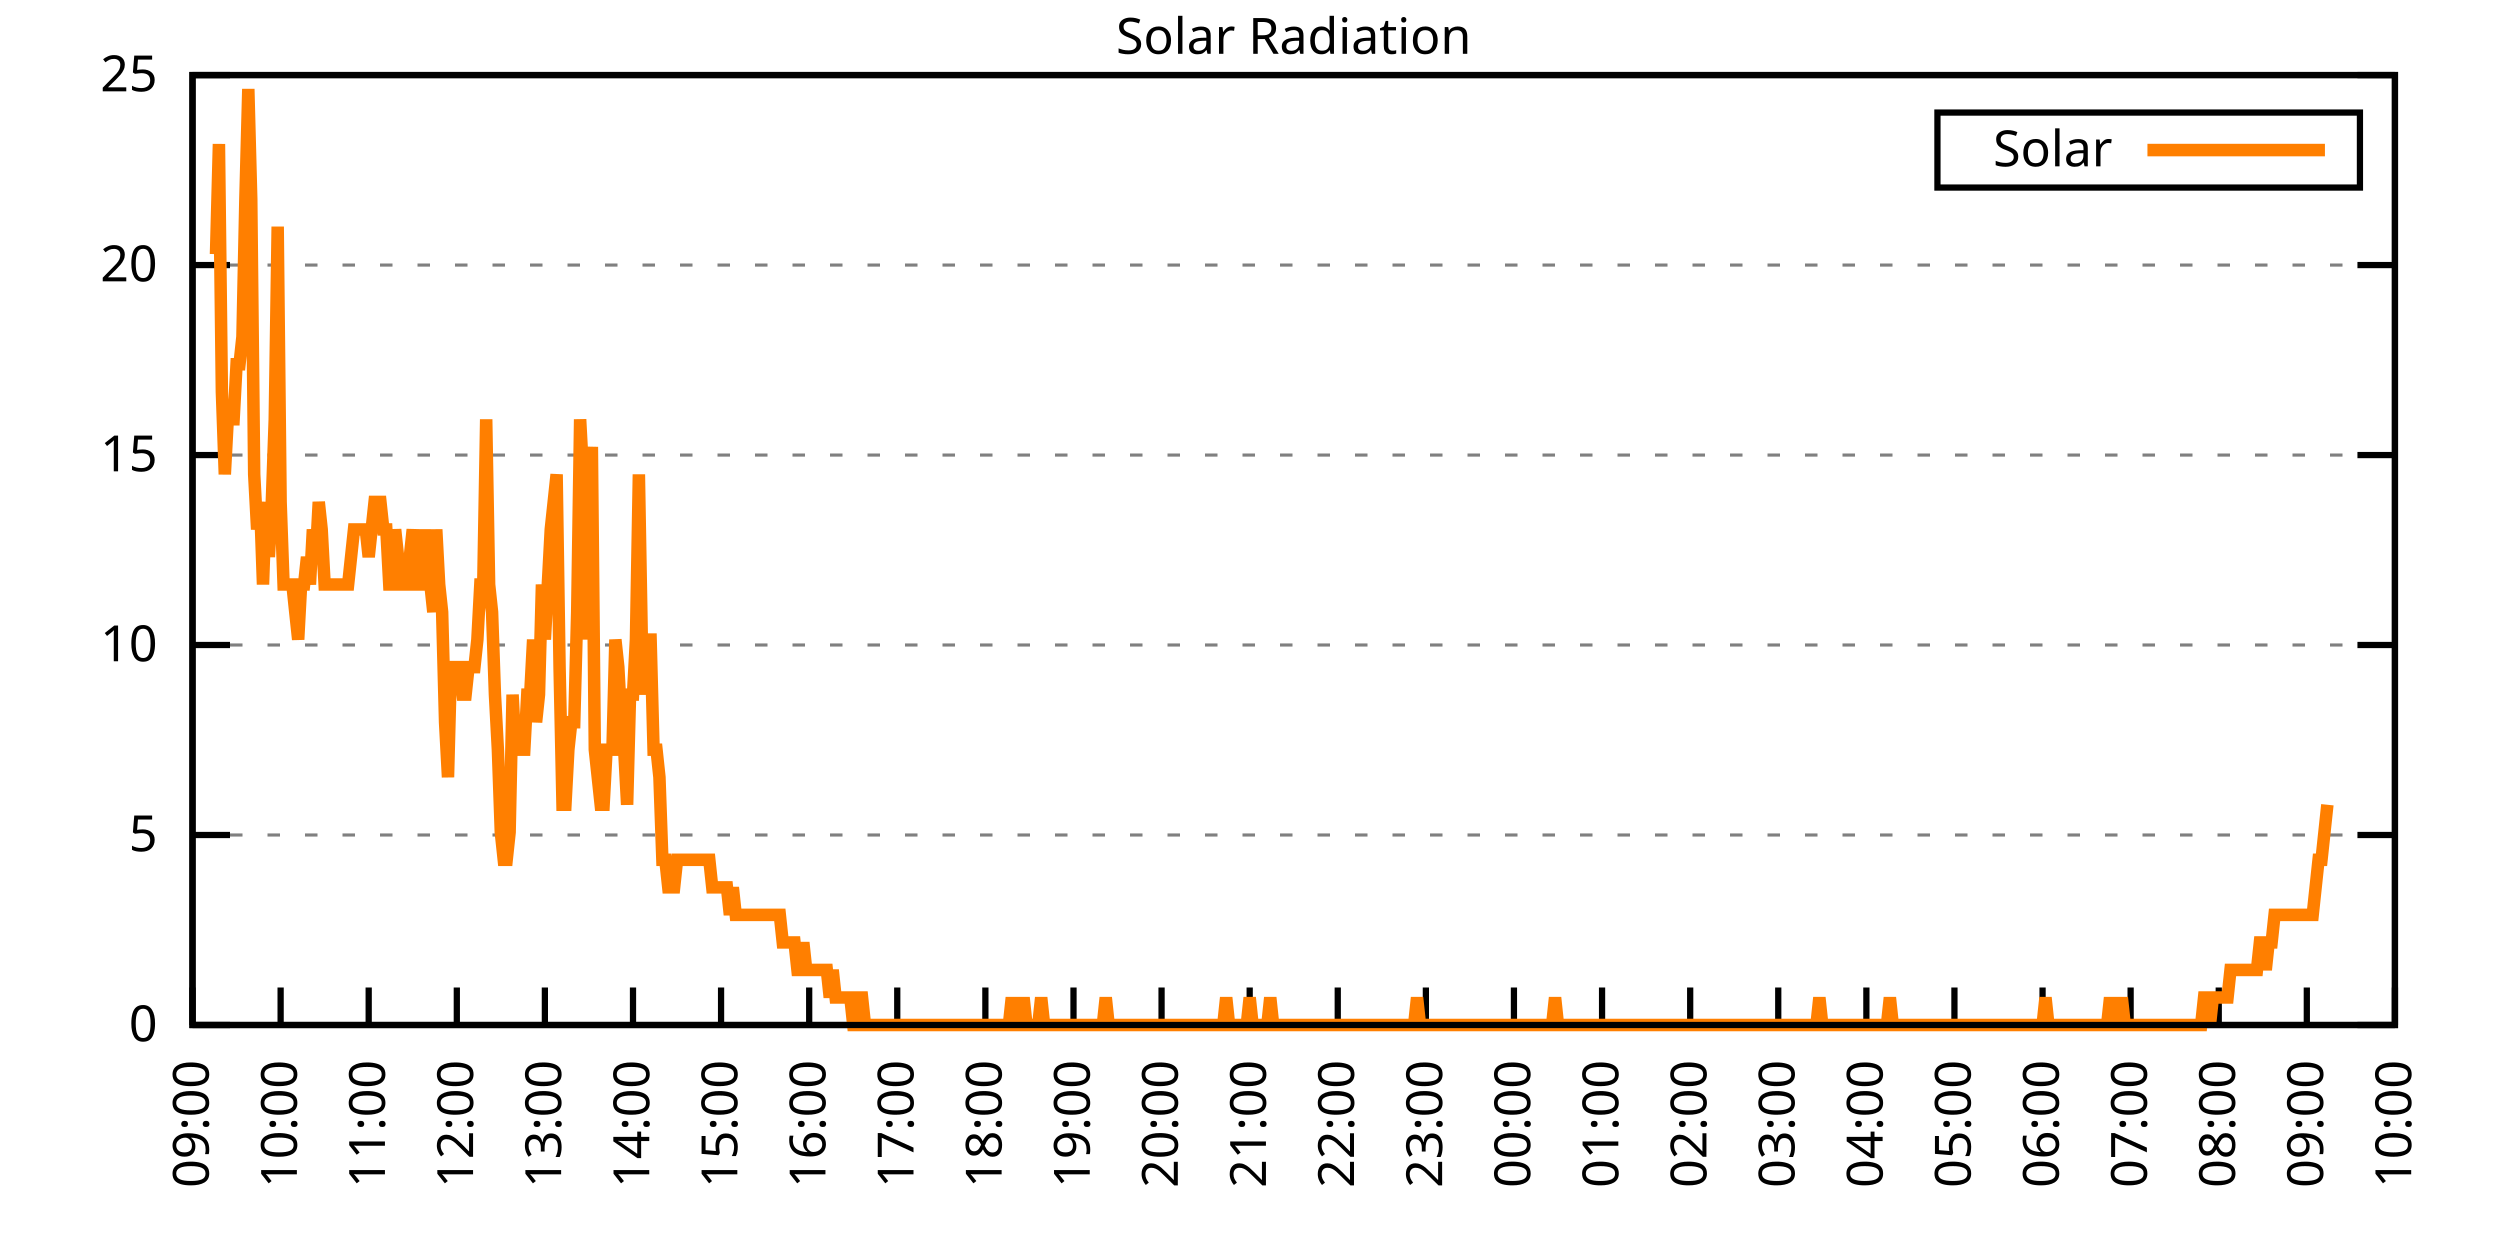
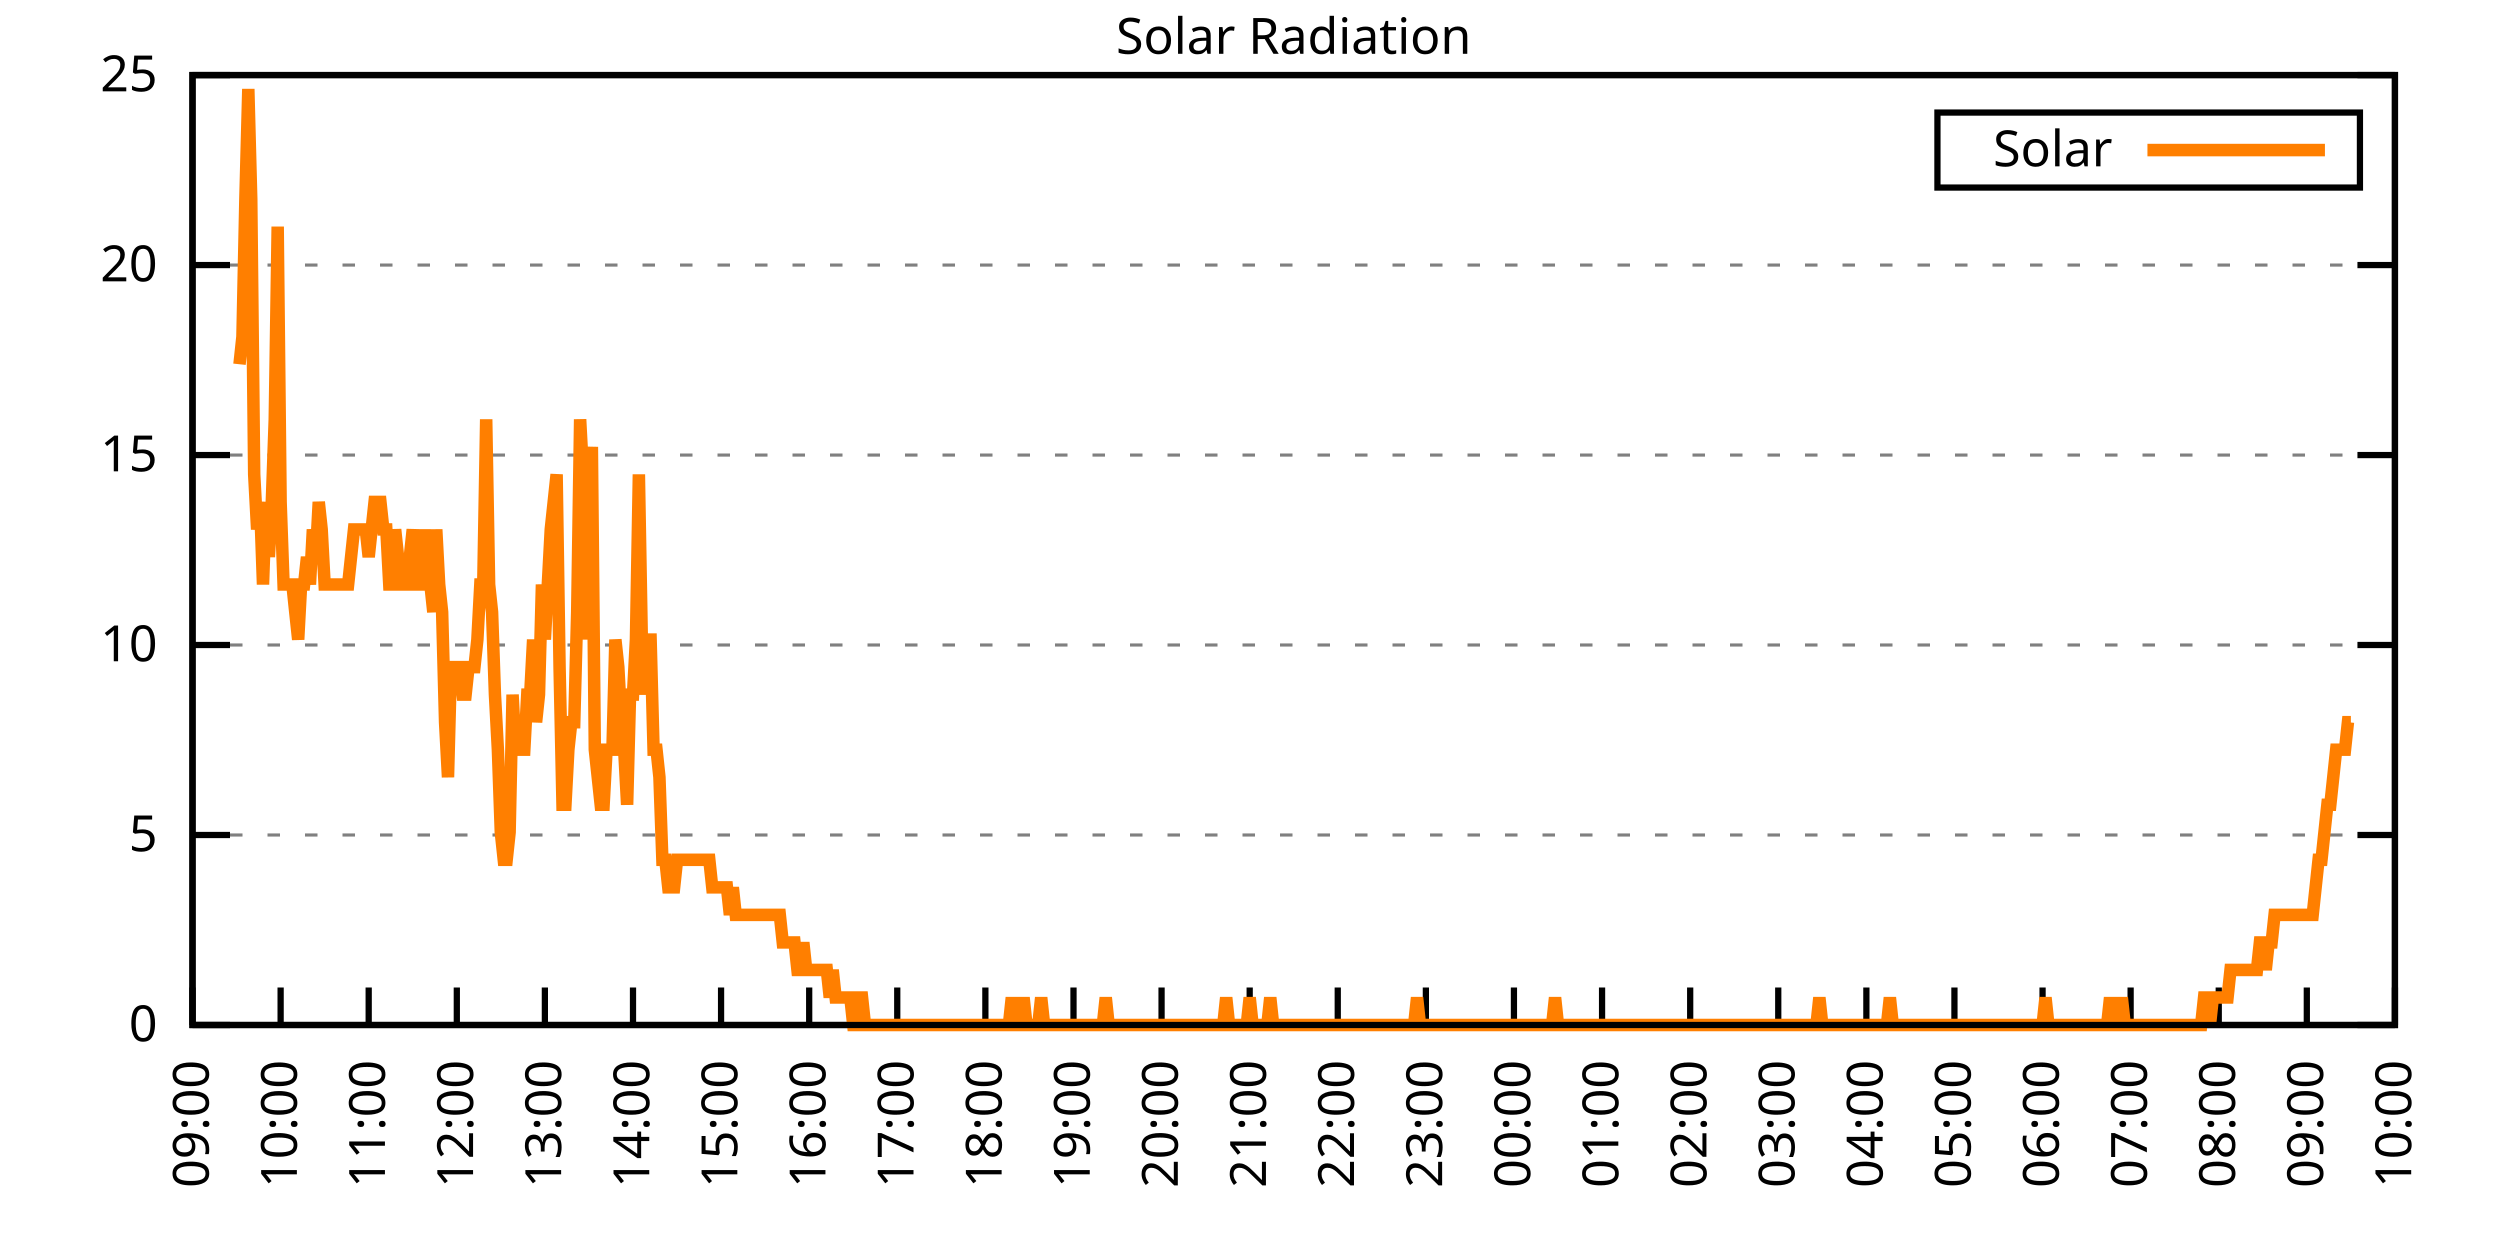
<svg xmlns="http://www.w3.org/2000/svg" xmlns:xlink="http://www.w3.org/1999/xlink" width="400" height="200" viewBox="0 0 400 200">
  <g id="gnuplot_canvas">
    <rect x="0" y="0" width="400" height="200" fill="none" />
    <defs>
      <circle id="gpDot" r="0.5" stroke-width="0.5" stroke="currentColor" />
      <path id="gpPt0" stroke-width="0.333" stroke="currentColor" d="M-1,0 h2 M0,-1 v2" />
      <path id="gpPt1" stroke-width="0.333" stroke="currentColor" d="M-1,-1 L1,1 M1,-1 L-1,1" />
      <path id="gpPt2" stroke-width="0.333" stroke="currentColor" d="M-1,0 L1,0 M0,-1 L0,1 M-1,-1 L1,1 M-1,1 L1,-1" />
      <rect id="gpPt3" stroke-width="0.333" stroke="currentColor" x="-1" y="-1" width="2" height="2" />
      <rect id="gpPt4" stroke-width="0.333" stroke="currentColor" fill="currentColor" x="-1" y="-1" width="2" height="2" />
      <circle id="gpPt5" stroke-width="0.333" stroke="currentColor" cx="0" cy="0" r="1" />
      <use xlink:href="#gpPt5" id="gpPt6" fill="currentColor" stroke="none" />
      <path id="gpPt7" stroke-width="0.333" stroke="currentColor" d="M0,-1.33 L-1.33,0.67 L1.33,0.67 z" />
      <use xlink:href="#gpPt7" id="gpPt8" fill="currentColor" stroke="none" />
      <use xlink:href="#gpPt7" id="gpPt9" stroke="currentColor" transform="rotate(180)" />
      <use xlink:href="#gpPt9" id="gpPt10" fill="currentColor" stroke="none" />
      <use xlink:href="#gpPt3" id="gpPt11" stroke="currentColor" transform="rotate(45)" />
      <use xlink:href="#gpPt11" id="gpPt12" fill="currentColor" stroke="none" />
      <path id="gpPt13" stroke-width="0.333" stroke="currentColor" d="M0,1.330 L1.265,0.411 L0.782,-1.067 L-0.782,-1.076 L-1.265,0.411 z" />
      <use xlink:href="#gpPt13" id="gpPt14" fill="currentColor" stroke="none" />
      <filter id="textbox" filterUnits="objectBoundingBox" x="0" y="0" height="1" width="1">
        <feFlood flood-color="white" flood-opacity="1" result="bgnd" />
        <feComposite in="SourceGraphic" in2="bgnd" operator="atop" />
      </filter>
      <filter id="greybox" filterUnits="objectBoundingBox" x="0" y="0" height="1" width="1">
        <feFlood flood-color="lightgrey" flood-opacity="1" result="grey" />
        <feComposite in="SourceGraphic" in2="grey" operator="atop" />
      </filter>
    </defs>
    <g fill="none" color="white" stroke="currentColor" stroke-width="1.00" stroke-linecap="butt" stroke-linejoin="miter">
</g>
    <g fill="none" color="black" stroke="currentColor" stroke-width="1.00" stroke-linecap="butt" stroke-linejoin="miter">
      <g stroke="none" shape-rendering="crispEdges">
        <polygon fill="rgb(255, 255, 255)" points="30.80,164.00 383.18,164.00 383.18,12.02 30.80,12.02 " />
      </g>
    </g>
    <g fill="none" color="black" stroke="currentColor" stroke-width="1.00" stroke-linecap="butt" stroke-linejoin="miter">
</g>
    <g fill="none" color="black" stroke="black" stroke-width="0.50" stroke-linecap="butt" stroke-linejoin="miter">
</g>
    <g fill="none" color="gray" stroke="currentColor" stroke-width="0.50" stroke-linecap="butt" stroke-linejoin="miter">
      <path stroke="gray" stroke-dasharray="2,4" class="gridline" d="M30.80,164.00 L383.19,164.00  " />
    </g>
    <g fill="none" color="gray" stroke="gray" stroke-width="1.00" stroke-linecap="butt" stroke-linejoin="miter">
</g>
    <g fill="none" color="black" stroke="currentColor" stroke-width="1.00" stroke-linecap="butt" stroke-linejoin="miter">
      <path stroke="black" d="M30.80,164.00 L36.80,164.00 M383.19,164.00 L377.19,164.00  " />
      <g transform="translate(25.20,166.60)" stroke="none" fill="black" font-family="Sans" font-size="8.00" text-anchor="end">
        <text>
          <tspan font-family="Sans"> 0</tspan>
        </text>
      </g>
    </g>
    <g fill="none" color="black" stroke="currentColor" stroke-width="1.00" stroke-linecap="butt" stroke-linejoin="miter">
</g>
    <g fill="none" color="black" stroke="black" stroke-width="0.50" stroke-linecap="butt" stroke-linejoin="miter">
</g>
    <g fill="none" color="gray" stroke="currentColor" stroke-width="0.50" stroke-linecap="butt" stroke-linejoin="miter">
      <path stroke="gray" stroke-dasharray="2,4" class="gridline" d="M30.80,133.60 L383.19,133.60  " />
    </g>
    <g fill="none" color="gray" stroke="gray" stroke-width="1.00" stroke-linecap="butt" stroke-linejoin="miter">
</g>
    <g fill="none" color="black" stroke="currentColor" stroke-width="1.00" stroke-linecap="butt" stroke-linejoin="miter">
      <path stroke="black" d="M30.80,133.60 L36.80,133.60 M383.19,133.60 L377.19,133.60  " />
      <g transform="translate(25.20,136.20)" stroke="none" fill="black" font-family="Sans" font-size="8.00" text-anchor="end">
        <text>
          <tspan font-family="Sans"> 5</tspan>
        </text>
      </g>
    </g>
    <g fill="none" color="black" stroke="currentColor" stroke-width="1.00" stroke-linecap="butt" stroke-linejoin="miter">
</g>
    <g fill="none" color="black" stroke="black" stroke-width="0.50" stroke-linecap="butt" stroke-linejoin="miter">
</g>
    <g fill="none" color="gray" stroke="currentColor" stroke-width="0.50" stroke-linecap="butt" stroke-linejoin="miter">
      <path stroke="gray" stroke-dasharray="2,4" class="gridline" d="M30.80,103.20 L383.19,103.20  " />
    </g>
    <g fill="none" color="gray" stroke="gray" stroke-width="1.00" stroke-linecap="butt" stroke-linejoin="miter">
</g>
    <g fill="none" color="black" stroke="currentColor" stroke-width="1.00" stroke-linecap="butt" stroke-linejoin="miter">
      <path stroke="black" d="M30.80,103.20 L36.80,103.20 M383.19,103.20 L377.19,103.20  " />
      <g transform="translate(25.20,105.80)" stroke="none" fill="black" font-family="Sans" font-size="8.00" text-anchor="end">
        <text>
          <tspan font-family="Sans"> 10</tspan>
        </text>
      </g>
    </g>
    <g fill="none" color="black" stroke="currentColor" stroke-width="1.00" stroke-linecap="butt" stroke-linejoin="miter">
</g>
    <g fill="none" color="black" stroke="black" stroke-width="0.50" stroke-linecap="butt" stroke-linejoin="miter">
</g>
    <g fill="none" color="gray" stroke="currentColor" stroke-width="0.50" stroke-linecap="butt" stroke-linejoin="miter">
      <path stroke="gray" stroke-dasharray="2,4" class="gridline" d="M30.80,72.81 L383.19,72.81  " />
    </g>
    <g fill="none" color="gray" stroke="gray" stroke-width="1.00" stroke-linecap="butt" stroke-linejoin="miter">
</g>
    <g fill="none" color="black" stroke="currentColor" stroke-width="1.00" stroke-linecap="butt" stroke-linejoin="miter">
      <path stroke="black" d="M30.80,72.81 L36.80,72.81 M383.19,72.81 L377.19,72.81  " />
      <g transform="translate(25.20,75.41)" stroke="none" fill="black" font-family="Sans" font-size="8.00" text-anchor="end">
        <text>
          <tspan font-family="Sans"> 15</tspan>
        </text>
      </g>
    </g>
    <g fill="none" color="black" stroke="currentColor" stroke-width="1.00" stroke-linecap="butt" stroke-linejoin="miter">
</g>
    <g fill="none" color="black" stroke="black" stroke-width="0.50" stroke-linecap="butt" stroke-linejoin="miter">
</g>
    <g fill="none" color="gray" stroke="currentColor" stroke-width="0.50" stroke-linecap="butt" stroke-linejoin="miter">
      <path stroke="gray" stroke-dasharray="2,4" class="gridline" d="M30.80,42.41 L383.19,42.41  " />
    </g>
    <g fill="none" color="gray" stroke="gray" stroke-width="1.00" stroke-linecap="butt" stroke-linejoin="miter">
</g>
    <g fill="none" color="black" stroke="currentColor" stroke-width="1.00" stroke-linecap="butt" stroke-linejoin="miter">
      <path stroke="black" d="M30.80,42.41 L36.80,42.41 M383.19,42.41 L377.19,42.41  " />
      <g transform="translate(25.20,45.01)" stroke="none" fill="black" font-family="Sans" font-size="8.00" text-anchor="end">
        <text>
          <tspan font-family="Sans"> 20</tspan>
        </text>
      </g>
    </g>
    <g fill="none" color="black" stroke="currentColor" stroke-width="1.00" stroke-linecap="butt" stroke-linejoin="miter">
</g>
    <g fill="none" color="black" stroke="black" stroke-width="0.50" stroke-linecap="butt" stroke-linejoin="miter">
</g>
    <g fill="none" color="gray" stroke="currentColor" stroke-width="0.50" stroke-linecap="butt" stroke-linejoin="miter">
      <path stroke="gray" stroke-dasharray="2,4" class="gridline" d="M30.80,12.01 L383.19,12.01  " />
    </g>
    <g fill="none" color="gray" stroke="gray" stroke-width="1.00" stroke-linecap="butt" stroke-linejoin="miter">
</g>
    <g fill="none" color="black" stroke="currentColor" stroke-width="1.00" stroke-linecap="butt" stroke-linejoin="miter">
      <path stroke="black" d="M30.80,12.01 L36.80,12.01 M383.19,12.01 L377.19,12.01  " />
      <g transform="translate(25.20,14.61)" stroke="none" fill="black" font-family="Sans" font-size="8.00" text-anchor="end">
        <text>
          <tspan font-family="Sans"> 25</tspan>
        </text>
      </g>
    </g>
    <g fill="none" color="black" stroke="currentColor" stroke-width="1.00" stroke-linecap="butt" stroke-linejoin="miter">
      <path stroke="black" d="M30.80,164.00 L30.80,158.00  " />
      <g transform="translate(33.40,169.60) rotate(270.00)" stroke="none" fill="black" font-family="Sans" font-size="8.00" text-anchor="end">
        <text>
          <tspan font-family="Sans">09:00</tspan>
        </text>
      </g>
    </g>
    <g fill="none" color="black" stroke="currentColor" stroke-width="1.00" stroke-linecap="butt" stroke-linejoin="miter">
      <path stroke="black" d="M44.90,164.00 L44.90,158.00  " />
      <g transform="translate(47.50,169.60) rotate(270.00)" stroke="none" fill="black" font-family="Sans" font-size="8.00" text-anchor="end">
        <text>
          <tspan font-family="Sans">10:00</tspan>
        </text>
      </g>
    </g>
    <g fill="none" color="black" stroke="currentColor" stroke-width="1.00" stroke-linecap="butt" stroke-linejoin="miter">
      <path stroke="black" d="M58.99,164.00 L58.99,158.00  " />
      <g transform="translate(61.59,169.60) rotate(270.00)" stroke="none" fill="black" font-family="Sans" font-size="8.00" text-anchor="end">
        <text>
          <tspan font-family="Sans">11:00</tspan>
        </text>
      </g>
    </g>
    <g fill="none" color="black" stroke="currentColor" stroke-width="1.00" stroke-linecap="butt" stroke-linejoin="miter">
      <path stroke="black" d="M73.09,164.00 L73.09,158.00  " />
      <g transform="translate(75.69,169.60) rotate(270.00)" stroke="none" fill="black" font-family="Sans" font-size="8.00" text-anchor="end">
        <text>
          <tspan font-family="Sans">12:00</tspan>
        </text>
      </g>
    </g>
    <g fill="none" color="black" stroke="currentColor" stroke-width="1.00" stroke-linecap="butt" stroke-linejoin="miter">
      <path stroke="black" d="M87.18,164.00 L87.18,158.00  " />
      <g transform="translate(89.78,169.60) rotate(270.00)" stroke="none" fill="black" font-family="Sans" font-size="8.00" text-anchor="end">
        <text>
          <tspan font-family="Sans">13:00</tspan>
        </text>
      </g>
    </g>
    <g fill="none" color="black" stroke="currentColor" stroke-width="1.00" stroke-linecap="butt" stroke-linejoin="miter">
      <path stroke="black" d="M101.28,164.00 L101.28,158.00  " />
      <g transform="translate(103.88,169.60) rotate(270.00)" stroke="none" fill="black" font-family="Sans" font-size="8.00" text-anchor="end">
        <text>
          <tspan font-family="Sans">14:00</tspan>
        </text>
      </g>
    </g>
    <g fill="none" color="black" stroke="currentColor" stroke-width="1.00" stroke-linecap="butt" stroke-linejoin="miter">
      <path stroke="black" d="M115.37,164.00 L115.37,158.00  " />
      <g transform="translate(117.97,169.60) rotate(270.00)" stroke="none" fill="black" font-family="Sans" font-size="8.00" text-anchor="end">
        <text>
          <tspan font-family="Sans">15:00</tspan>
        </text>
      </g>
    </g>
    <g fill="none" color="black" stroke="currentColor" stroke-width="1.00" stroke-linecap="butt" stroke-linejoin="miter">
      <path stroke="black" d="M129.47,164.00 L129.47,158.00  " />
      <g transform="translate(132.07,169.60) rotate(270.00)" stroke="none" fill="black" font-family="Sans" font-size="8.00" text-anchor="end">
        <text>
          <tspan font-family="Sans">16:00</tspan>
        </text>
      </g>
    </g>
    <g fill="none" color="black" stroke="currentColor" stroke-width="1.00" stroke-linecap="butt" stroke-linejoin="miter">
      <path stroke="black" d="M143.56,164.00 L143.56,158.00  " />
      <g transform="translate(146.16,169.60) rotate(270.00)" stroke="none" fill="black" font-family="Sans" font-size="8.00" text-anchor="end">
        <text>
          <tspan font-family="Sans">17:00</tspan>
        </text>
      </g>
    </g>
    <g fill="none" color="black" stroke="currentColor" stroke-width="1.00" stroke-linecap="butt" stroke-linejoin="miter">
      <path stroke="black" d="M157.66,164.00 L157.66,158.00  " />
      <g transform="translate(160.26,169.60) rotate(270.00)" stroke="none" fill="black" font-family="Sans" font-size="8.00" text-anchor="end">
        <text>
          <tspan font-family="Sans">18:00</tspan>
        </text>
      </g>
    </g>
    <g fill="none" color="black" stroke="currentColor" stroke-width="1.00" stroke-linecap="butt" stroke-linejoin="miter">
      <path stroke="black" d="M171.76,164.00 L171.76,158.00  " />
      <g transform="translate(174.36,169.60) rotate(270.00)" stroke="none" fill="black" font-family="Sans" font-size="8.00" text-anchor="end">
        <text>
          <tspan font-family="Sans">19:00</tspan>
        </text>
      </g>
    </g>
    <g fill="none" color="black" stroke="currentColor" stroke-width="1.00" stroke-linecap="butt" stroke-linejoin="miter">
      <path stroke="black" d="M185.85,164.00 L185.85,158.00  " />
      <g transform="translate(188.45,169.60) rotate(270.00)" stroke="none" fill="black" font-family="Sans" font-size="8.00" text-anchor="end">
        <text>
          <tspan font-family="Sans">20:00</tspan>
        </text>
      </g>
    </g>
    <g fill="none" color="black" stroke="currentColor" stroke-width="1.00" stroke-linecap="butt" stroke-linejoin="miter">
      <path stroke="black" d="M199.95,164.00 L199.95,158.00  " />
      <g transform="translate(202.55,169.60) rotate(270.00)" stroke="none" fill="black" font-family="Sans" font-size="8.00" text-anchor="end">
        <text>
          <tspan font-family="Sans">21:00</tspan>
        </text>
      </g>
    </g>
    <g fill="none" color="black" stroke="currentColor" stroke-width="1.00" stroke-linecap="butt" stroke-linejoin="miter">
      <path stroke="black" d="M214.04,164.00 L214.04,158.00  " />
      <g transform="translate(216.64,169.60) rotate(270.00)" stroke="none" fill="black" font-family="Sans" font-size="8.00" text-anchor="end">
        <text>
          <tspan font-family="Sans">22:00</tspan>
        </text>
      </g>
    </g>
    <g fill="none" color="black" stroke="currentColor" stroke-width="1.00" stroke-linecap="butt" stroke-linejoin="miter">
      <path stroke="black" d="M228.14,164.00 L228.14,158.00  " />
      <g transform="translate(230.74,169.60) rotate(270.00)" stroke="none" fill="black" font-family="Sans" font-size="8.00" text-anchor="end">
        <text>
          <tspan font-family="Sans">23:00</tspan>
        </text>
      </g>
    </g>
    <g fill="none" color="black" stroke="currentColor" stroke-width="1.00" stroke-linecap="butt" stroke-linejoin="miter">
      <path stroke="black" d="M242.23,164.00 L242.23,158.00  " />
      <g transform="translate(244.83,169.60) rotate(270.00)" stroke="none" fill="black" font-family="Sans" font-size="8.00" text-anchor="end">
        <text>
          <tspan font-family="Sans">00:00</tspan>
        </text>
      </g>
    </g>
    <g fill="none" color="black" stroke="currentColor" stroke-width="1.00" stroke-linecap="butt" stroke-linejoin="miter">
      <path stroke="black" d="M256.33,164.00 L256.33,158.00  " />
      <g transform="translate(258.93,169.60) rotate(270.00)" stroke="none" fill="black" font-family="Sans" font-size="8.00" text-anchor="end">
        <text>
          <tspan font-family="Sans">01:00</tspan>
        </text>
      </g>
    </g>
    <g fill="none" color="black" stroke="currentColor" stroke-width="1.00" stroke-linecap="butt" stroke-linejoin="miter">
      <path stroke="black" d="M270.43,164.00 L270.43,158.00  " />
      <g transform="translate(273.03,169.60) rotate(270.00)" stroke="none" fill="black" font-family="Sans" font-size="8.00" text-anchor="end">
        <text>
          <tspan font-family="Sans">02:00</tspan>
        </text>
      </g>
    </g>
    <g fill="none" color="black" stroke="currentColor" stroke-width="1.00" stroke-linecap="butt" stroke-linejoin="miter">
      <path stroke="black" d="M284.52,164.00 L284.52,158.00  " />
      <g transform="translate(287.12,169.60) rotate(270.00)" stroke="none" fill="black" font-family="Sans" font-size="8.00" text-anchor="end">
        <text>
          <tspan font-family="Sans">03:00</tspan>
        </text>
      </g>
    </g>
    <g fill="none" color="black" stroke="currentColor" stroke-width="1.00" stroke-linecap="butt" stroke-linejoin="miter">
      <path stroke="black" d="M298.62,164.00 L298.62,158.00  " />
      <g transform="translate(301.22,169.60) rotate(270.00)" stroke="none" fill="black" font-family="Sans" font-size="8.00" text-anchor="end">
        <text>
          <tspan font-family="Sans">04:00</tspan>
        </text>
      </g>
    </g>
    <g fill="none" color="black" stroke="currentColor" stroke-width="1.00" stroke-linecap="butt" stroke-linejoin="miter">
      <path stroke="black" d="M312.71,164.00 L312.71,158.00  " />
      <g transform="translate(315.31,169.60) rotate(270.00)" stroke="none" fill="black" font-family="Sans" font-size="8.00" text-anchor="end">
        <text>
          <tspan font-family="Sans">05:00</tspan>
        </text>
      </g>
    </g>
    <g fill="none" color="black" stroke="currentColor" stroke-width="1.00" stroke-linecap="butt" stroke-linejoin="miter">
      <path stroke="black" d="M326.81,164.00 L326.81,158.00  " />
      <g transform="translate(329.41,169.60) rotate(270.00)" stroke="none" fill="black" font-family="Sans" font-size="8.00" text-anchor="end">
        <text>
          <tspan font-family="Sans">06:00</tspan>
        </text>
      </g>
    </g>
    <g fill="none" color="black" stroke="currentColor" stroke-width="1.00" stroke-linecap="butt" stroke-linejoin="miter">
      <path stroke="black" d="M340.90,164.00 L340.90,158.00  " />
      <g transform="translate(343.50,169.60) rotate(270.00)" stroke="none" fill="black" font-family="Sans" font-size="8.00" text-anchor="end">
        <text>
          <tspan font-family="Sans">07:00</tspan>
        </text>
      </g>
    </g>
    <g fill="none" color="black" stroke="currentColor" stroke-width="1.00" stroke-linecap="butt" stroke-linejoin="miter">
      <path stroke="black" d="M355.00,164.00 L355.00,158.00  " />
      <g transform="translate(357.60,169.60) rotate(270.00)" stroke="none" fill="black" font-family="Sans" font-size="8.00" text-anchor="end">
        <text>
          <tspan font-family="Sans">08:00</tspan>
        </text>
      </g>
    </g>
    <g fill="none" color="black" stroke="currentColor" stroke-width="1.00" stroke-linecap="butt" stroke-linejoin="miter">
      <path stroke="black" d="M369.09,164.00 L369.09,158.00  " />
      <g transform="translate(371.69,169.60) rotate(270.00)" stroke="none" fill="black" font-family="Sans" font-size="8.00" text-anchor="end">
        <text>
          <tspan font-family="Sans">09:00</tspan>
        </text>
      </g>
    </g>
    <g fill="none" color="black" stroke="currentColor" stroke-width="1.00" stroke-linecap="butt" stroke-linejoin="miter">
      <path stroke="black" d="M383.19,164.00 L383.19,158.00  " />
      <g transform="translate(385.79,169.60) rotate(270.00)" stroke="none" fill="black" font-family="Sans" font-size="8.00" text-anchor="end">
        <text>
          <tspan font-family="Sans">10:00</tspan>
        </text>
      </g>
    </g>
    <g fill="none" color="black" stroke="currentColor" stroke-width="1.00" stroke-linecap="butt" stroke-linejoin="miter">
</g>
    <g fill="none" color="black" stroke="currentColor" stroke-width="1.00" stroke-linecap="butt" stroke-linejoin="miter">
      <path stroke="black" d="M30.80,12.01 L30.80,164.00 L383.19,164.00 L383.19,12.01 L30.80,12.01 Z  " />
    </g>
    <g fill="none" color="black" stroke="currentColor" stroke-width="1.00" stroke-linecap="butt" stroke-linejoin="miter">
</g>
    <g fill="none" color="black" stroke="currentColor" stroke-width="1.00" stroke-linecap="butt" stroke-linejoin="miter">
      <path stroke="black" d="M309.99,30.01 L309.99,18.01 L377.59,18.01 L377.59,30.01 L309.99,30.01 Z  " />
    </g>
    <g id="Solar_Radiation_plot_1">
      <g fill="none" color="white" stroke="black" stroke-width="2.00" stroke-linecap="butt" stroke-linejoin="miter">
</g>
      <g fill="none" color="black" stroke="currentColor" stroke-width="2.00" stroke-linecap="butt" stroke-linejoin="miter">
        <g transform="translate(337.99,26.61)" stroke="none" fill="black" font-family="Sans" font-size="8.00" text-anchor="end">
          <text>
            <tspan font-family="Sans">Solar</tspan>
          </text>
        </g>
      </g>
      <g fill="none" color="black" stroke="currentColor" stroke-width="2.00" stroke-linecap="butt" stroke-linejoin="miter">
-         <path stroke="rgb(255, 127,   0)" d="M343.59,24.01 L371.99,24.01 M34.56,40.66 L35.03,23.04 L35.50,62.69 L35.97,75.90 L36.44,67.09 L36.91,67.09   L37.38,67.09 L37.85,58.28 L38.32,58.28 L38.79,53.88 L39.26,31.85 L39.73,14.23 L40.20,31.85 L40.67,75.90   L41.14,84.71 L41.61,80.31 L42.08,93.52 L42.55,80.31 L43.02,89.12 L43.49,80.31 L43.96,67.09 L44.43,36.26   L44.90,80.31 L45.37,93.52 L45.84,93.52 L46.31,93.52 L46.78,93.52 L47.24,97.93 L47.71,102.33 L48.18,93.52   L48.65,93.52 L49.12,89.12 L49.59,93.52 L50.06,84.71 L50.53,89.12 L51.00,80.31 L51.47,84.71 L51.94,93.52   L52.41,93.52 L52.88,93.52 L53.35,93.52 L53.82,93.52 L54.29,93.52 L54.76,93.52 L55.23,93.52 L55.70,93.52   L56.17,89.12 L56.64,84.71 L57.11,84.71 L57.58,84.71 L58.05,84.71 L58.52,84.71 L58.99,89.12 L59.46,84.71   L59.93,80.31 L60.40,80.31 L60.87,80.31 L61.34,84.71 L61.81,84.71 L62.28,93.52 L62.75,93.52 L63.22,84.71   L63.69,89.12 L64.16,93.52 L64.63,93.52 L65.10,93.52 L65.57,89.12 L66.04,84.71 L66.51,93.52 L66.98,93.52   L67.45,93.52 L67.92,84.71 L68.39,93.52 L68.86,93.52 L69.33,97.93 L69.80,84.71 L70.27,93.52 L70.74,97.93   L71.21,115.55 L71.68,124.36 L72.15,106.74 L72.62,106.74 L73.09,106.74 L73.56,106.74 L74.03,111.14 L74.50,111.14   L74.97,106.74 L75.44,106.74 L75.91,106.74 L76.38,102.33 L76.85,93.52 L77.32,93.52 L77.79,67.09 L78.26,93.52   L78.73,97.93 L79.19,111.14 L79.66,119.95 L80.13,133.17 L80.60,137.57 L81.07,137.57 L81.54,133.17 L82.01,111.14   L82.48,119.95 L82.95,119.95 L83.42,119.95 L83.89,119.95 L84.36,111.14 L84.83,111.14 L85.30,102.33 L85.77,115.55   L86.24,111.14 L86.71,93.52 L87.18,102.33 L87.65,93.52 L88.12,84.71 L88.59,80.31 L89.06,75.90 L89.53,106.74   L90.00,128.76 L90.47,128.76 L90.94,119.95 L91.41,115.55 L91.88,115.55 L92.35,97.93 L92.82,67.09 L93.29,75.90   L93.76,102.33 L94.23,80.31 L94.70,71.50 L95.17,119.95 L95.64,124.36 L96.11,128.76 L96.58,128.76 L97.05,119.95   L97.52,119.95 L97.99,119.95 L98.46,102.33 L98.93,106.74 L99.40,115.55 L99.87,119.95 L100.34,128.76 L100.81,111.14   L101.28,111.14 L101.75,102.33 L102.22,75.90 L102.69,102.33 L103.16,111.14 L103.63,102.33 L104.10,102.33 L104.57,119.95   L105.04,119.95 L105.51,124.36 L105.98,137.57 L106.45,137.57 L106.92,141.98 L107.39,141.98 L107.86,141.98 L108.33,137.57   L108.80,137.57 L109.27,137.57 L109.74,137.57 L110.21,137.57 L110.68,137.57 L111.14,137.57 L111.61,137.57 L112.08,137.57   L112.55,137.57 L113.02,137.57 L113.49,137.57 L113.96,141.98 L114.43,141.98 L114.90,141.98 L115.37,141.98 L115.84,141.98   L116.31,141.98 L116.78,146.38 L117.25,141.98 L117.72,146.38 L118.19,146.38 L118.66,146.38 L119.13,146.38 L119.60,146.38   L120.07,146.38 L120.54,146.38 L121.01,146.38 L121.48,146.38 L121.95,146.38 L122.42,146.38 L122.89,146.38 L123.36,146.38   L123.83,146.38 L124.30,146.38 L124.77,146.38 L125.24,150.79 L125.71,150.79 L126.18,150.79 L126.65,150.79 L127.12,150.79   L127.59,155.19 L128.06,155.19 L128.53,150.79 L129.00,155.19 L129.47,155.19 L129.94,155.19 L130.41,155.19 L130.88,155.19   L131.35,155.19 L131.82,155.19 L132.29,155.19 L132.76,159.60 L133.23,155.19 L133.70,159.60 L134.17,159.60 L134.64,159.60   L135.11,159.60 L135.58,159.60 L136.05,159.60 L136.52,164.00 L136.99,164.00 L137.46,159.60 L137.93,159.60 L138.40,164.00   L138.87,164.00 L139.34,164.00 L139.81,164.00 L140.28,164.00 L140.75,164.00 L141.22,164.00 L141.69,164.00 L142.16,164.00   L142.63,164.00 L143.09,164.00 L143.56,164.00 L144.03,164.00 L144.50,164.00 L144.97,164.00 L145.44,164.00 L145.91,164.00   L146.38,164.00 L146.85,164.00 L147.32,164.00 L147.79,164.00 L148.26,164.00 L148.73,164.00 L149.20,164.00 L149.67,164.00   L150.14,164.00 L150.61,164.00 L151.08,164.00 L151.55,164.00 L152.02,164.00 L152.49,164.00 L152.96,164.00 L153.43,164.00   L153.90,164.00 L154.37,164.00 L154.84,164.00 L155.31,164.00 L155.78,164.00 L156.25,164.00 L156.72,164.00 L157.19,164.00   L157.66,164.00 L158.13,164.00 L158.60,164.00 L159.07,164.00 L159.54,164.00 L160.01,164.00 L160.48,164.00 L160.95,164.00   L161.42,164.00 L161.89,159.60 L162.36,164.00 L162.83,164.00 L163.30,164.00 L163.77,159.60 L164.24,164.00 L164.71,164.00   L165.18,164.00 L165.65,164.00 L166.12,164.00 L166.59,159.60 L167.06,164.00 L167.53,164.00 L168.00,164.00 L168.47,164.00   L168.94,164.00 L169.41,164.00 L169.88,164.00 L170.35,164.00 L170.82,164.00 L171.29,164.00 L171.76,164.00 L172.23,164.00   L172.70,164.00 L173.17,164.00 L173.64,164.00 L174.11,164.00 L174.58,164.00 L175.04,164.00 L175.51,164.00 L175.98,164.00   L176.45,164.00 L176.92,159.60 L177.39,164.00 L177.86,164.00 L178.33,164.00 L178.80,164.00 L179.27,164.00 L179.74,164.00   L180.21,164.00 L180.68,164.00 L181.15,164.00 L181.62,164.00 L182.09,164.00 L182.56,164.00 L183.03,164.00 L183.50,164.00   L183.97,164.00 L184.44,164.00 L184.91,164.00 L185.38,164.00 L185.85,164.00 L186.32,164.00 L186.79,164.00 L187.26,164.00   L187.73,164.00 L188.20,164.00 L188.67,164.00 L189.14,164.00 L189.61,164.00 L190.08,164.00 L190.55,164.00 L191.02,164.00   L191.49,164.00 L191.96,164.00 L192.43,164.00 L192.90,164.00 L193.37,164.00 L193.84,164.00 L194.31,164.00 L194.78,164.00   L195.25,164.00 L195.72,164.00 L196.19,159.60 L196.66,164.00 L197.13,164.00 L197.60,164.00 L198.07,164.00 L198.54,164.00   L199.01,164.00 L199.48,164.00 L199.95,159.60 L200.42,164.00 L200.89,164.00 L201.36,164.00 L201.83,164.00 L202.30,164.00   L202.77,164.00 L203.24,159.60 L203.71,164.00 L204.18,164.00 L204.65,164.00 L205.12,164.00 L205.59,164.00 L206.06,164.00   L206.53,164.00 L207.00,164.00 L207.46,164.00 L207.93,164.00 L208.40,164.00 L208.87,164.00 L209.34,164.00 L209.81,164.00   L210.28,164.00 L210.75,164.00 L211.22,164.00 L211.69,164.00 L212.16,164.00 L212.63,164.00 L213.10,164.00 L213.57,164.00   L214.04,164.00 L214.51,164.00 L214.98,164.00 L215.45,164.00 L215.92,164.00 L216.39,164.00 L216.86,164.00 L217.33,164.00   L217.80,164.00 L218.27,164.00 L218.74,164.00 L219.21,164.00 L219.68,164.00 L220.15,164.00 L220.62,164.00 L221.09,164.00   L221.56,164.00 L222.03,164.00 L222.50,164.00 L222.97,164.00 L223.44,164.00 L223.91,164.00 L224.38,164.00 L224.85,164.00   L225.32,164.00 L225.79,164.00 L226.26,164.00 L226.73,159.60 L227.20,164.00 L227.67,164.00 L228.14,164.00 L228.61,164.00   L229.08,164.00 L229.55,164.00 L230.02,164.00 L230.49,164.00 L230.96,164.00 L231.43,164.00 L231.90,164.00 L232.37,164.00   L232.84,164.00 L233.31,164.00 L233.78,164.00 L234.25,164.00 L234.72,164.00 L235.19,164.00 L235.66,164.00 L236.13,164.00   L236.60,164.00 L237.07,164.00 L237.54,164.00 L238.01,164.00 L238.48,164.00 L238.95,164.00 L239.41,164.00 L239.88,164.00   L240.35,164.00 L240.82,164.00 L241.29,164.00 L241.76,164.00 L242.23,164.00 L242.70,164.00 L243.17,164.00 L243.64,164.00   L244.11,164.00 L244.58,164.00 L245.05,164.00 L245.52,164.00 L245.99,164.00 L246.46,164.00 L246.93,164.00 L247.40,164.00   L247.87,164.00 L248.34,164.00 L248.81,159.60 L249.28,164.00 L249.75,164.00 L250.22,164.00 L250.69,164.00 L251.16,164.00   L251.63,164.00 L252.10,164.00 L252.57,164.00 L253.04,164.00 L253.51,164.00 L253.98,164.00 L254.45,164.00 L254.92,164.00   L255.39,164.00 L255.86,164.00 L256.33,164.00 L256.80,164.00 L257.27,164.00 L257.74,164.00 L258.21,164.00 L258.68,164.00   L259.15,164.00 L259.62,164.00 L260.09,164.00 L260.56,164.00 L261.03,164.00 L261.50,164.00 L261.97,164.00 L262.44,164.00   L262.91,164.00 L263.38,164.00 L263.85,164.00 L264.32,164.00 L264.79,164.00 L265.26,164.00 L265.73,164.00 L266.20,164.00   L266.67,164.00 L267.14,164.00 L267.61,164.00 L268.08,164.00 L268.55,164.00 L269.02,164.00 L269.49,164.00 L269.96,164.00   L270.43,164.00 L270.90,164.00 L271.36,164.00 L271.83,164.00 L272.30,164.00 L272.77,164.00 L273.24,164.00 L273.71,164.00   L274.18,164.00 L274.65,164.00 L275.12,164.00 L275.59,164.00 L276.06,164.00 L276.53,164.00 L277.00,164.00 L277.47,164.00   L277.94,164.00 L278.41,164.00 L278.88,164.00 L279.35,164.00 L279.82,164.00 L280.29,164.00 L280.76,164.00 L281.23,164.00   L281.70,164.00 L282.17,164.00 L282.64,164.00 L283.11,164.00 L283.58,164.00 L284.05,164.00 L284.52,164.00 L284.99,164.00   L285.46,164.00 L285.93,164.00 L286.40,164.00 L286.87,164.00 L287.34,164.00 L287.81,164.00 L288.28,164.00 L288.75,164.00   L289.22,164.00 L289.69,164.00 L290.16,164.00 L290.63,164.00 L291.10,159.60 L291.57,164.00 L292.04,164.00 L292.51,164.00   L292.98,164.00 L293.45,164.00 L293.92,164.00 L294.39,164.00 L294.86,164.00 L295.33,164.00 L295.80,164.00 L296.27,164.00   L296.74,164.00 L297.21,164.00 L297.68,164.00 L298.15,164.00 L298.62,164.00 L299.09,164.00 L299.56,164.00 L300.03,164.00   L300.50,164.00 L300.97,164.00 L301.44,164.00 L301.91,164.00 L302.38,159.60 L302.85,164.00 L303.31,164.00 L303.78,164.00   L304.25,164.00 L304.72,164.00 L305.19,164.00 L305.66,164.00 L306.13,164.00 L306.60,164.00 L307.07,164.00 L307.54,164.00   L308.01,164.00 L308.48,164.00 L308.95,164.00 L309.42,164.00 L309.89,164.00 L310.36,164.00 L310.83,164.00 L311.30,164.00   L311.77,164.00 L312.24,164.00 L312.71,164.00 L313.18,164.00 L313.65,164.00 L314.12,164.00 L314.59,164.00 L315.06,164.00   L315.53,164.00 L316.00,164.00 L316.47,164.00 L316.94,164.00 L317.41,164.00 L317.88,164.00 L318.35,164.00 L318.82,164.00   L319.29,164.00 L319.76,164.00 L320.23,164.00 L320.70,164.00 L321.17,164.00 L321.64,164.00 L322.11,164.00 L322.58,164.00   L323.05,164.00 L323.52,164.00 L323.99,164.00 L324.46,164.00 L324.93,164.00 L325.40,164.00 L325.87,164.00 L326.34,164.00   L326.81,164.00 L327.28,159.60 L327.75,164.00 L328.22,164.00 L328.69,164.00 L329.16,164.00 L329.63,164.00 L330.10,164.00   L330.57,164.00 L331.04,164.00 L331.51,164.00 L331.98,164.00 L332.45,164.00 L332.92,164.00 L333.39,164.00 L333.86,164.00   L334.33,164.00 L334.80,164.00 L335.26,164.00 L335.73,164.00 L336.20,164.00 L336.67,164.00 L337.14,164.00 L337.61,159.60   L338.08,164.00 L338.55,164.00 L339.02,164.00 L339.49,159.60 L339.96,164.00 L340.43,164.00 L340.90,164.00 L341.37,164.00   L341.84,164.00 L342.31,164.00 L342.78,164.00 L343.25,164.00 L343.72,164.00 L344.19,164.00 L344.66,164.00 L345.13,164.00   L345.60,164.00 L346.07,164.00 L346.54,164.00 L347.01,164.00 L347.48,164.00 L347.95,164.00 L348.42,164.00 L348.89,164.00   L349.36,164.00 L349.83,164.00 L350.30,164.00 L350.77,164.00 L351.24,164.00 L351.71,164.00 L352.18,164.00 L352.65,159.60   L353.12,159.60 L353.59,164.00 L354.06,159.60 L354.53,159.60 L355.00,159.60 L355.47,159.60 L355.94,159.60 L356.41,159.60   L356.88,155.19 L357.35,155.19 L357.82,155.19 L358.29,155.19 L358.76,155.19 L359.23,155.19 L359.70,155.19 L360.17,155.19   L360.64,155.19 L361.11,155.19 L361.58,150.79 L362.05,150.79 L362.52,155.19 L362.99,150.79 L363.46,150.79 L363.93,146.38   L364.40,146.38 L364.87,146.38 L365.34,146.38 L365.81,146.38 L366.28,146.38 L366.75,146.38 L367.21,146.38 L367.68,146.38   L368.15,146.38 L368.62,146.38 L369.09,146.38 L369.56,146.38 L370.03,146.38 L370.50,141.98 L370.97,137.57 L371.44,137.57   L371.91,133.17 L372.38,128.76  " />
+         <path stroke="rgb(255, 127,   0)" d="M343.59,24.01 L371.99,24.01 M38.32,58.28 L38.79,53.88 L39.26,31.85 L39.73,14.23 L40.20,31.85 L40.67,75.90   L41.14,84.71 L41.61,80.31 L42.08,93.52 L42.55,80.31 L43.02,89.12 L43.49,80.31 L43.96,67.09 L44.43,36.26   L44.90,80.31 L45.37,93.52 L45.84,93.52 L46.31,93.52 L46.78,93.52 L47.24,97.93 L47.71,102.33 L48.18,93.52   L48.65,93.52 L49.12,89.12 L49.59,93.52 L50.06,84.71 L50.53,89.12 L51.00,80.31 L51.47,84.71 L51.94,93.52   L52.41,93.52 L52.88,93.52 L53.35,93.52 L53.82,93.52 L54.29,93.52 L54.76,93.52 L55.23,93.52 L55.70,93.52   L56.17,89.12 L56.64,84.71 L57.11,84.71 L57.58,84.71 L58.05,84.71 L58.52,84.71 L58.99,89.12 L59.46,84.71   L59.93,80.31 L60.40,80.31 L60.87,80.31 L61.34,84.71 L61.81,84.71 L62.28,93.52 L62.75,93.52 L63.22,84.71   L63.69,89.12 L64.16,93.52 L64.63,93.52 L65.10,93.52 L65.57,89.12 L66.04,84.71 L66.51,93.52 L66.98,93.52   L67.45,93.52 L67.92,84.71 L68.39,93.52 L68.86,93.52 L69.33,97.93 L69.80,84.71 L70.27,93.52 L70.74,97.93   L71.21,115.55 L71.68,124.36 L72.15,106.74 L72.62,106.74 L73.09,106.74 L73.56,106.74 L74.03,111.14 L74.50,111.14   L74.97,106.74 L75.44,106.74 L75.91,106.74 L76.38,102.33 L76.85,93.52 L77.32,93.52 L77.79,67.09 L78.26,93.52   L78.73,97.93 L79.19,111.14 L79.66,119.95 L80.13,133.17 L80.60,137.57 L81.07,137.57 L81.54,133.17 L82.01,111.14   L82.48,119.95 L82.95,119.95 L83.42,119.95 L83.89,119.95 L84.36,111.14 L84.83,111.14 L85.30,102.33 L85.77,115.55   L86.24,111.14 L86.71,93.52 L87.18,102.33 L87.65,93.52 L88.12,84.71 L88.59,80.31 L89.06,75.90 L89.53,106.74   L90.00,128.76 L90.47,128.76 L90.94,119.95 L91.41,115.55 L91.88,115.55 L92.35,97.93 L92.82,67.09 L93.29,75.90   L93.76,102.33 L94.23,80.31 L94.70,71.50 L95.17,119.95 L95.64,124.36 L96.11,128.76 L96.58,128.76 L97.05,119.95   L97.52,119.95 L97.99,119.95 L98.46,102.33 L98.93,106.74 L99.40,115.55 L99.87,119.95 L100.34,128.76 L100.81,111.14   L101.28,111.14 L101.75,102.33 L102.22,75.90 L102.69,102.33 L103.16,111.14 L103.63,102.33 L104.10,102.33 L104.57,119.95   L105.04,119.95 L105.51,124.36 L105.98,137.57 L106.45,137.57 L106.92,141.98 L107.39,141.98 L107.86,141.98 L108.33,137.57   L108.80,137.57 L109.27,137.57 L109.74,137.57 L110.21,137.57 L110.68,137.57 L111.14,137.57 L111.61,137.57 L112.08,137.57   L112.55,137.57 L113.02,137.57 L113.49,137.57 L113.96,141.98 L114.43,141.98 L114.90,141.98 L115.37,141.98 L115.84,141.98   L116.31,141.98 L116.78,146.38 L117.25,141.98 L117.72,146.38 L118.19,146.38 L118.66,146.38 L119.13,146.38 L119.60,146.38   L120.07,146.38 L120.54,146.38 L121.01,146.38 L121.48,146.38 L121.95,146.38 L122.42,146.38 L122.89,146.38 L123.36,146.38   L123.83,146.38 L124.30,146.38 L124.77,146.38 L125.24,150.79 L125.71,150.79 L126.18,150.79 L126.65,150.79 L127.12,150.79   L127.59,155.19 L128.06,155.19 L128.53,150.79 L129.00,155.19 L129.47,155.19 L129.94,155.19 L130.41,155.19 L130.88,155.19   L131.35,155.19 L131.82,155.19 L132.29,155.19 L132.76,159.60 L133.23,155.19 L133.70,159.60 L134.17,159.60 L134.64,159.60   L135.11,159.60 L135.58,159.60 L136.05,159.60 L136.52,164.00 L136.99,164.00 L137.46,159.60 L137.93,159.60 L138.40,164.00   L138.87,164.00 L139.34,164.00 L139.81,164.00 L140.28,164.00 L140.75,164.00 L141.22,164.00 L141.69,164.00 L142.16,164.00   L142.63,164.00 L143.09,164.00 L143.56,164.00 L144.03,164.00 L144.50,164.00 L144.97,164.00 L145.44,164.00 L145.91,164.00   L146.38,164.00 L146.85,164.00 L147.32,164.00 L147.79,164.00 L148.26,164.00 L148.73,164.00 L149.20,164.00 L149.67,164.00   L150.14,164.00 L150.61,164.00 L151.08,164.00 L151.55,164.00 L152.02,164.00 L152.49,164.00 L152.96,164.00 L153.43,164.00   L153.90,164.00 L154.37,164.00 L154.84,164.00 L155.31,164.00 L155.78,164.00 L156.25,164.00 L156.72,164.00 L157.19,164.00   L157.66,164.00 L158.13,164.00 L158.60,164.00 L159.07,164.00 L159.54,164.00 L160.01,164.00 L160.48,164.00 L160.95,164.00   L161.42,164.00 L161.89,159.60 L162.36,164.00 L162.83,164.00 L163.30,164.00 L163.77,159.60 L164.24,164.00 L164.71,164.00   L165.18,164.00 L165.65,164.00 L166.12,164.00 L166.59,159.60 L167.06,164.00 L167.53,164.00 L168.00,164.00 L168.47,164.00   L168.94,164.00 L169.41,164.00 L169.88,164.00 L170.35,164.00 L170.82,164.00 L171.29,164.00 L171.76,164.00 L172.23,164.00   L172.70,164.00 L173.17,164.00 L173.64,164.00 L174.11,164.00 L174.58,164.00 L175.04,164.00 L175.51,164.00 L175.98,164.00   L176.45,164.00 L176.92,159.60 L177.39,164.00 L177.86,164.00 L178.33,164.00 L178.80,164.00 L179.27,164.00 L179.74,164.00   L180.21,164.00 L180.68,164.00 L181.15,164.00 L181.62,164.00 L182.09,164.00 L182.56,164.00 L183.03,164.00 L183.50,164.00   L183.97,164.00 L184.44,164.00 L184.91,164.00 L185.38,164.00 L185.85,164.00 L186.32,164.00 L186.79,164.00 L187.26,164.00   L187.73,164.00 L188.20,164.00 L188.67,164.00 L189.14,164.00 L189.61,164.00 L190.08,164.00 L190.55,164.00 L191.02,164.00   L191.49,164.00 L191.96,164.00 L192.43,164.00 L192.90,164.00 L193.37,164.00 L193.84,164.00 L194.31,164.00 L194.78,164.00   L195.25,164.00 L195.72,164.00 L196.19,159.60 L196.66,164.00 L197.13,164.00 L197.60,164.00 L198.07,164.00 L198.54,164.00   L199.01,164.00 L199.48,164.00 L199.95,159.60 L200.42,164.00 L200.89,164.00 L201.36,164.00 L201.83,164.00 L202.30,164.00   L202.77,164.00 L203.24,159.60 L203.71,164.00 L204.18,164.00 L204.65,164.00 L205.12,164.00 L205.59,164.00 L206.06,164.00   L206.53,164.00 L207.00,164.00 L207.46,164.00 L207.93,164.00 L208.40,164.00 L208.87,164.00 L209.34,164.00 L209.81,164.00   L210.28,164.00 L210.75,164.00 L211.22,164.00 L211.69,164.00 L212.16,164.00 L212.63,164.00 L213.10,164.00 L213.57,164.00   L214.04,164.00 L214.51,164.00 L214.98,164.00 L215.45,164.00 L215.92,164.00 L216.39,164.00 L216.86,164.00 L217.33,164.00   L217.80,164.00 L218.27,164.00 L218.74,164.00 L219.21,164.00 L219.68,164.00 L220.15,164.00 L220.62,164.00 L221.09,164.00   L221.56,164.00 L222.03,164.00 L222.50,164.00 L222.97,164.00 L223.44,164.00 L223.91,164.00 L224.38,164.00 L224.85,164.00   L225.32,164.00 L225.79,164.00 L226.26,164.00 L226.73,159.60 L227.20,164.00 L227.67,164.00 L228.14,164.00 L228.61,164.00   L229.08,164.00 L229.55,164.00 L230.02,164.00 L230.49,164.00 L230.96,164.00 L231.43,164.00 L231.90,164.00 L232.37,164.00   L232.84,164.00 L233.31,164.00 L233.78,164.00 L234.25,164.00 L234.72,164.00 L235.19,164.00 L235.66,164.00 L236.13,164.00   L236.60,164.00 L237.07,164.00 L237.54,164.00 L238.01,164.00 L238.48,164.00 L238.95,164.00 L239.41,164.00 L239.88,164.00   L240.35,164.00 L240.82,164.00 L241.29,164.00 L241.76,164.00 L242.23,164.00 L242.70,164.00 L243.17,164.00 L243.64,164.00   L244.11,164.00 L244.58,164.00 L245.05,164.00 L245.52,164.00 L245.99,164.00 L246.46,164.00 L246.93,164.00 L247.40,164.00   L247.87,164.00 L248.34,164.00 L248.81,159.60 L249.28,164.00 L249.75,164.00 L250.22,164.00 L250.69,164.00 L251.16,164.00   L251.63,164.00 L252.10,164.00 L252.57,164.00 L253.04,164.00 L253.51,164.00 L253.98,164.00 L254.45,164.00 L254.92,164.00   L255.39,164.00 L255.86,164.00 L256.33,164.00 L256.80,164.00 L257.27,164.00 L257.74,164.00 L258.21,164.00 L258.68,164.00   L259.15,164.00 L259.62,164.00 L260.09,164.00 L260.56,164.00 L261.03,164.00 L261.50,164.00 L261.97,164.00 L262.44,164.00   L262.91,164.00 L263.38,164.00 L263.85,164.00 L264.32,164.00 L264.79,164.00 L265.26,164.00 L265.73,164.00 L266.20,164.00   L266.67,164.00 L267.14,164.00 L267.61,164.00 L268.08,164.00 L268.55,164.00 L269.02,164.00 L269.49,164.00 L269.96,164.00   L270.43,164.00 L270.90,164.00 L271.36,164.00 L271.83,164.00 L272.30,164.00 L272.77,164.00 L273.24,164.00 L273.71,164.00   L274.18,164.00 L274.65,164.00 L275.12,164.00 L275.59,164.00 L276.06,164.00 L276.53,164.00 L277.00,164.00 L277.47,164.00   L277.94,164.00 L278.41,164.00 L278.88,164.00 L279.35,164.00 L279.82,164.00 L280.29,164.00 L280.76,164.00 L281.23,164.00   L281.70,164.00 L282.17,164.00 L282.64,164.00 L283.11,164.00 L283.58,164.00 L284.05,164.00 L284.52,164.00 L284.99,164.00   L285.46,164.00 L285.93,164.00 L286.40,164.00 L286.87,164.00 L287.34,164.00 L287.81,164.00 L288.28,164.00 L288.75,164.00   L289.22,164.00 L289.69,164.00 L290.16,164.00 L290.63,164.00 L291.10,159.60 L291.57,164.00 L292.04,164.00 L292.51,164.00   L292.98,164.00 L293.45,164.00 L293.92,164.00 L294.39,164.00 L294.86,164.00 L295.33,164.00 L295.80,164.00 L296.27,164.00   L296.74,164.00 L297.21,164.00 L297.68,164.00 L298.15,164.00 L298.62,164.00 L299.09,164.00 L299.56,164.00 L300.03,164.00   L300.50,164.00 L300.97,164.00 L301.44,164.00 L301.91,164.00 L302.38,159.60 L302.85,164.00 L303.31,164.00 L303.78,164.00   L304.25,164.00 L304.72,164.00 L305.19,164.00 L305.66,164.00 L306.13,164.00 L306.60,164.00 L307.07,164.00 L307.54,164.00   L308.01,164.00 L308.48,164.00 L308.95,164.00 L309.42,164.00 L309.89,164.00 L310.36,164.00 L310.83,164.00 L311.30,164.00   L311.77,164.00 L312.24,164.00 L312.71,164.00 L313.18,164.00 L313.65,164.00 L314.12,164.00 L314.59,164.00 L315.06,164.00   L315.53,164.00 L316.00,164.00 L316.47,164.00 L316.94,164.00 L317.41,164.00 L317.88,164.00 L318.35,164.00 L318.82,164.00   L319.29,164.00 L319.76,164.00 L320.23,164.00 L320.70,164.00 L321.17,164.00 L321.64,164.00 L322.11,164.00 L322.58,164.00   L323.05,164.00 L323.52,164.00 L323.99,164.00 L324.46,164.00 L324.93,164.00 L325.40,164.00 L325.87,164.00 L326.34,164.00   L326.81,164.00 L327.28,159.60 L327.75,164.00 L328.22,164.00 L328.69,164.00 L329.16,164.00 L329.63,164.00 L330.10,164.00   L330.57,164.00 L331.04,164.00 L331.51,164.00 L331.98,164.00 L332.45,164.00 L332.92,164.00 L333.39,164.00 L333.86,164.00   L334.33,164.00 L334.80,164.00 L335.26,164.00 L335.73,164.00 L336.20,164.00 L336.67,164.00 L337.14,164.00 L337.61,159.60   L338.08,164.00 L338.55,164.00 L339.02,164.00 L339.49,159.60 L339.96,164.00 L340.43,164.00 L340.90,164.00 L341.37,164.00   L341.84,164.00 L342.31,164.00 L342.78,164.00 L343.25,164.00 L343.72,164.00 L344.19,164.00 L344.66,164.00 L345.13,164.00   L345.60,164.00 L346.07,164.00 L346.54,164.00 L347.01,164.00 L347.48,164.00 L347.95,164.00 L348.42,164.00 L348.89,164.00   L349.36,164.00 L349.83,164.00 L350.30,164.00 L350.77,164.00 L351.24,164.00 L351.71,164.00 L352.18,164.00 L352.65,159.60   L353.12,159.60 L353.59,164.00 L354.06,159.60 L354.53,159.60 L355.00,159.60 L355.47,159.60 L355.94,159.60 L356.41,159.60   L356.88,155.19 L357.35,155.19 L357.82,155.19 L358.29,155.19 L358.76,155.19 L359.23,155.19 L359.70,155.19 L360.17,155.19   L360.64,155.19 L361.11,155.19 L361.58,150.79 L362.05,150.79 L362.52,155.19 L362.99,150.79 L363.46,150.79 L363.93,146.38   L364.40,146.38 L364.87,146.38 L365.34,146.38 L365.81,146.38 L366.28,146.38 L366.75,146.38 L367.21,146.38 L367.68,146.38   L368.15,146.38 L368.62,146.38 L369.09,146.38 L369.56,146.38 L370.03,146.38 L370.50,141.98 L370.97,137.57 L371.44,137.57   L371.91,133.17 L372.38,128.76 L372.85,128.76 L373.32,124.36 L373.79,119.95 L374.26,119.95 L374.73,119.95 L375.20,119.95   L375.67,115.55 L376.14,115.55  " />
      </g>
    </g>
    <g fill="none" color="black" stroke="currentColor" stroke-width="2.00" stroke-linecap="butt" stroke-linejoin="miter">
</g>
    <g fill="none" color="black" stroke="black" stroke-width="1.00" stroke-linecap="butt" stroke-linejoin="miter">
</g>
    <g fill="none" color="black" stroke="currentColor" stroke-width="1.00" stroke-linecap="butt" stroke-linejoin="miter">
      <path stroke="black" d="M30.80,12.01 L30.80,164.00 L383.19,164.00 L383.19,12.01 L30.80,12.01 Z  " />
      <g transform="translate(6.80,88.01) rotate(270.00)" stroke="none" fill="black" font-family="Sans" font-size="8.00" text-anchor="middle">
        <text />
      </g>
    </g>
    <g fill="none" color="black" stroke="currentColor" stroke-width="1.00" stroke-linecap="butt" stroke-linejoin="miter">
</g>
    <g fill="none" color="black" stroke="currentColor" stroke-width="1.00" stroke-linecap="butt" stroke-linejoin="miter">
      <g transform="translate(206.99,8.61)" stroke="none" fill="black" font-family="Sans" font-size="8.00" text-anchor="middle">
        <text>
          <tspan font-family="Sans">Solar Radiation</tspan>
        </text>
      </g>
    </g>
    <g fill="none" color="black" stroke="currentColor" stroke-width="1.00" stroke-linecap="butt" stroke-linejoin="miter">
</g>
  </g>
</svg>
